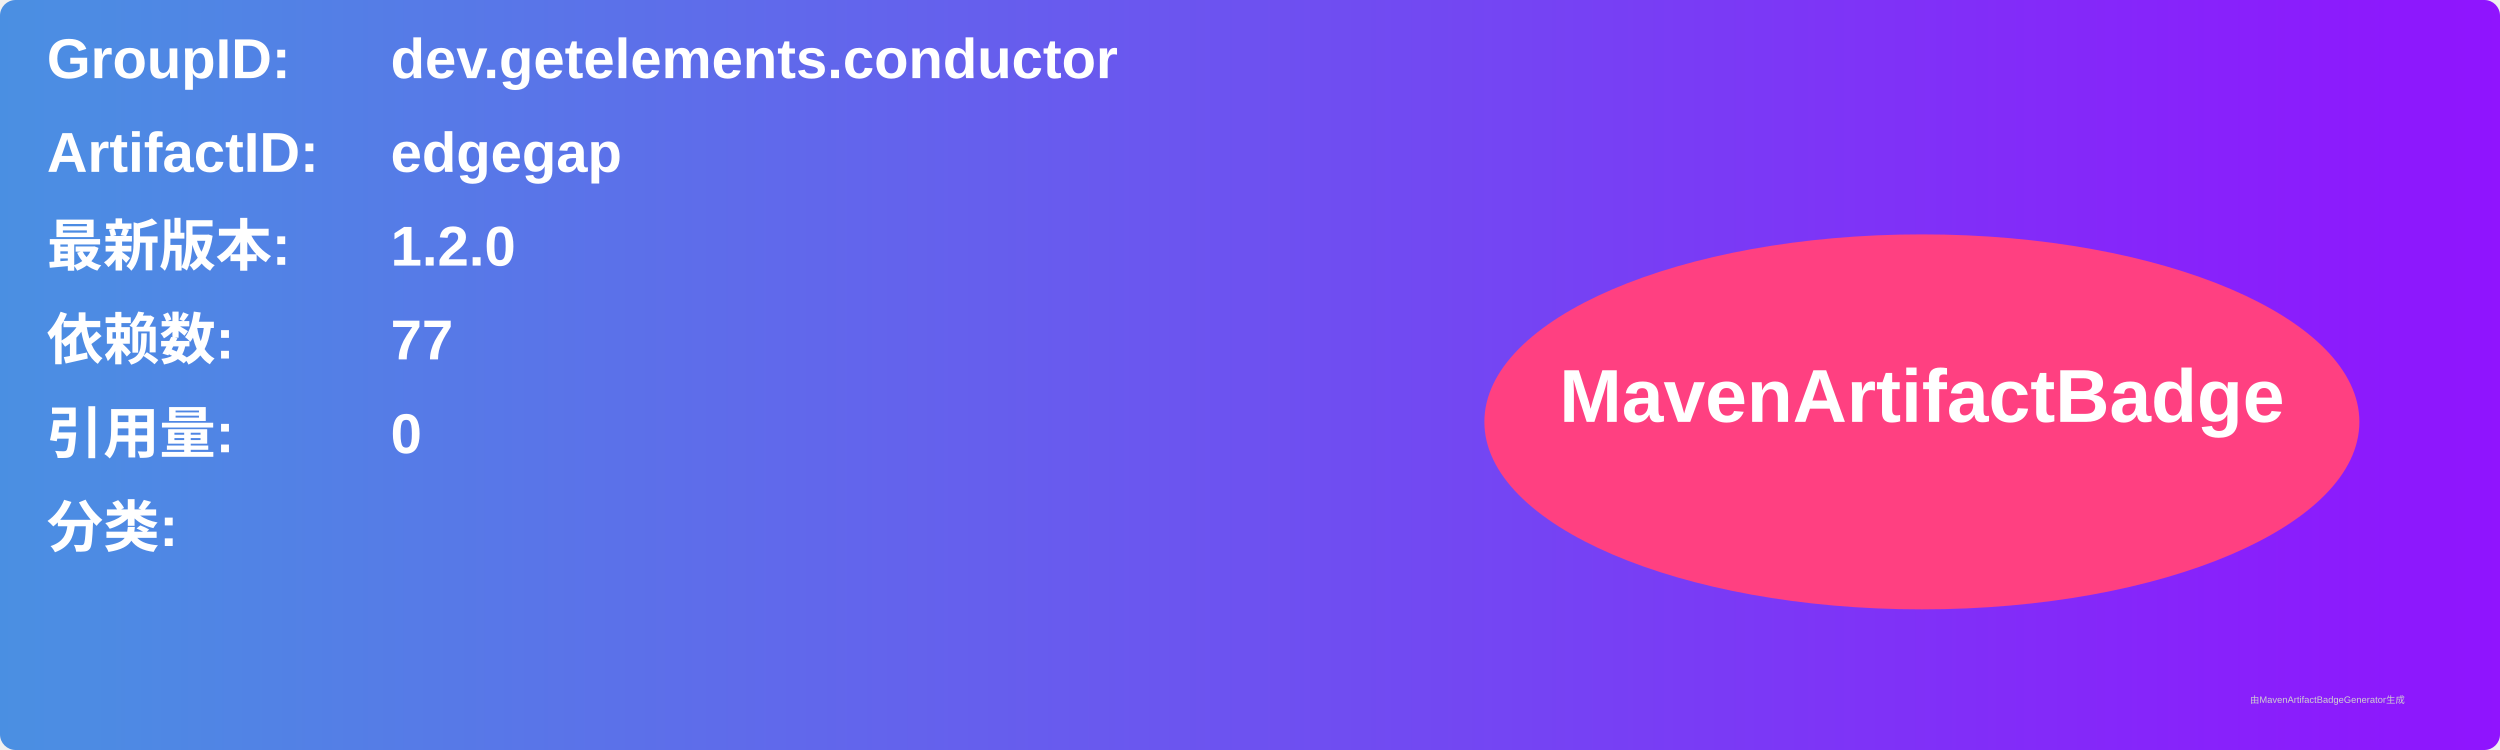
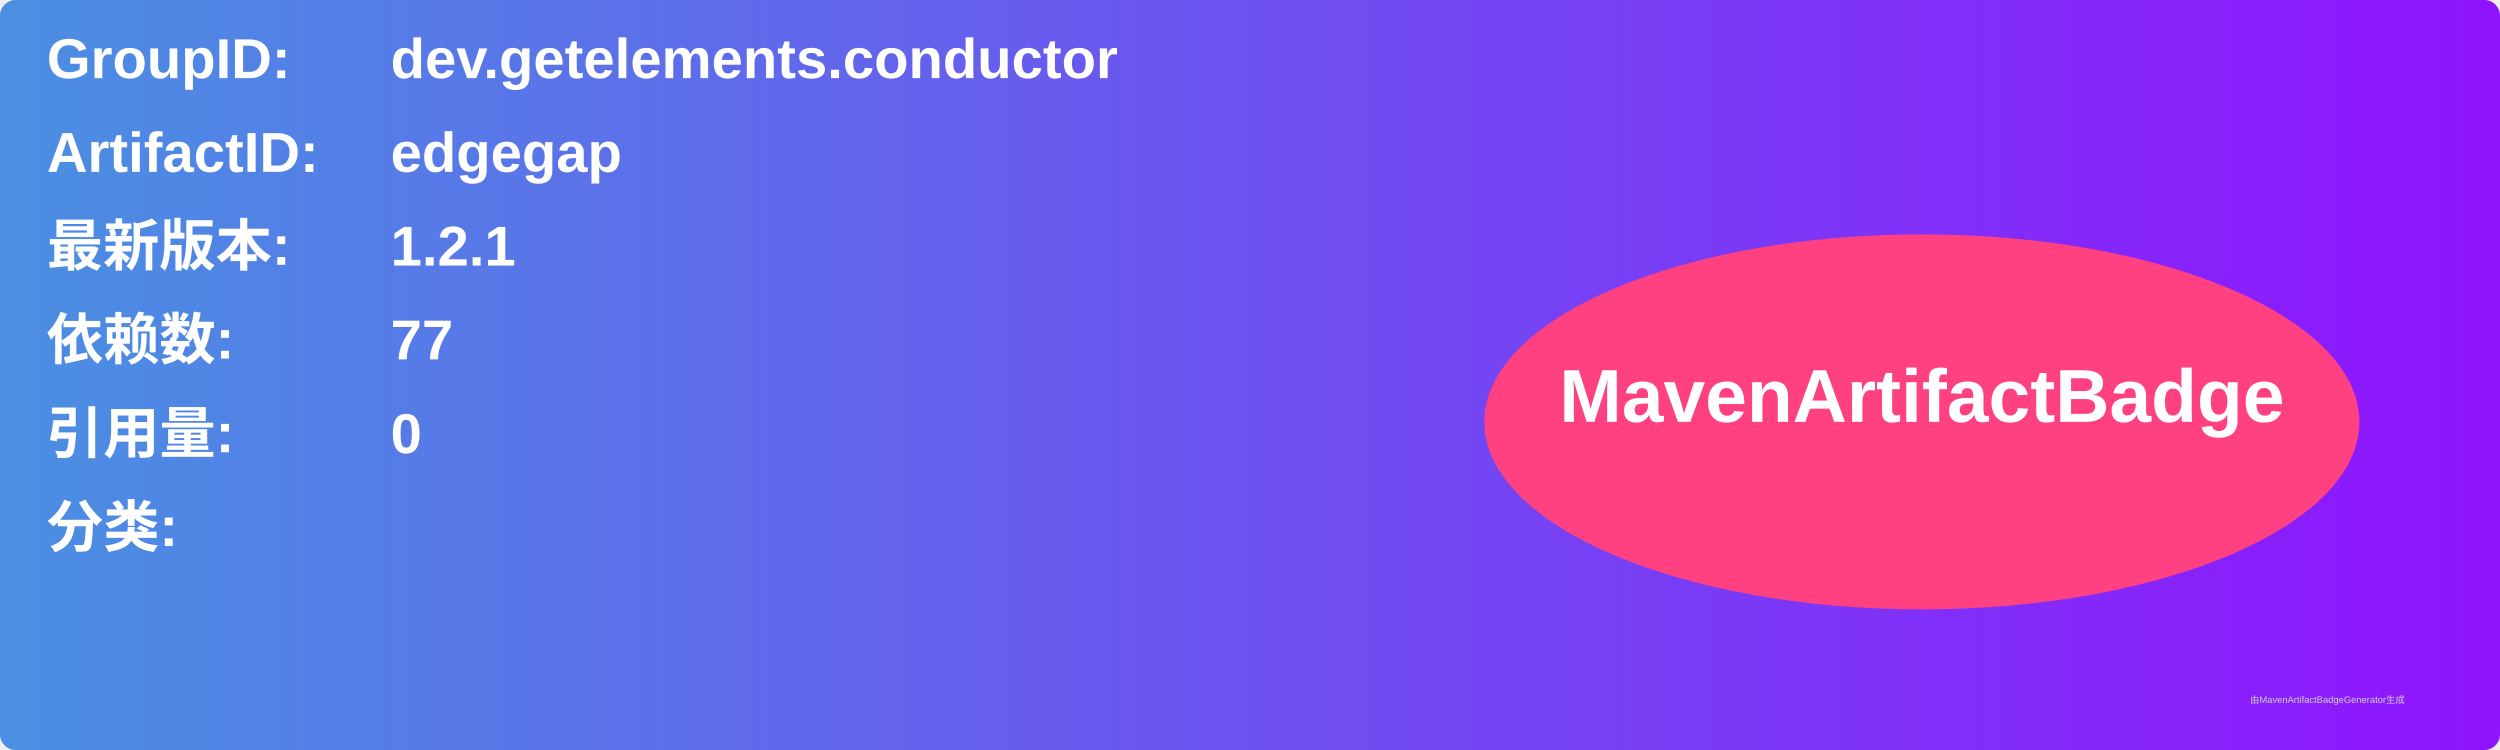
<svg xmlns="http://www.w3.org/2000/svg" width="800" height="240" viewBox="0 0 800 240">
  <linearGradient id="grad" x1="0%" y1="0%" x2="100%" y2="0%">
    <stop offset="0%" stop-color="#4a90e2" />
    <stop offset="100%" stop-color="#9013fe" />
  </linearGradient>
  <rect width="100%" height="100%" rx="5" ry="5" fill="url(#grad)" />
  <g transform="translate(15, 15)">
    <text x="0" y="10" font-family="Arial" font-size="18" fill="white" font-weight="bold" width="260">GroupID:</text>
    <text x="110" y="10" font-family="Arial" font-size="18" fill="white" font-weight="bold" width="460">dev.getelements.conductor</text>
    <text x="0" y="40" font-family="Arial" font-size="18" fill="white" font-weight="bold" width="260">ArtifactID:</text>
    <text x="110" y="40" font-family="Arial" font-size="18" fill="white" font-weight="bold" width="460">edgegap</text>
    <text x="0" y="70" font-family="Arial" font-size="18" fill="white" font-weight="bold">最新版本:</text>
    <text x="110" y="70" font-family="Arial" font-size="18" fill="white" font-weight="bold">
-       <tspan font-weight="bold">1.2.0</tspan>
+       <tspan font-weight="bold">1.2.1</tspan>
    </text>
    <text x="0" y="100" font-family="Arial" font-size="18" fill="white" font-weight="bold">依赖数: </text>
    <text x="110" y="100" font-family="Arial" font-size="18" fill="white">
      <tspan font-weight="bold">77</tspan>
    </text>
    <text x="0" y="130" font-family="Arial" font-size="18" fill="white" font-weight="bold">引用量: </text>
    <text x="110" y="130" font-family="Arial" font-size="18" fill="white">
      <tspan font-weight="bold">0</tspan>
    </text>
    <text x="0" y="160" font-family="Arial" font-size="18" fill="white" font-weight="bold">分类:</text>
    <text x="10" y="190" font-family="Arial" font-size="10" fill="white">
      <tspan font-weight="bold" />
    </text>
    <ellipse cx="600" cy="120" rx="140" ry="60" fill="#ff4081" />
    <text x="600" y="120" text-anchor="middle" font-family="Arial" font-size="24" fill="white" font-weight="bold">MavenArtifactBadge</text>
  </g>
  <text x="720" y="225" font-family="Arial" font-size="3" fill="#d0d0d0">由MavenArtifactBadgeGenerator生成</text>
</svg>
